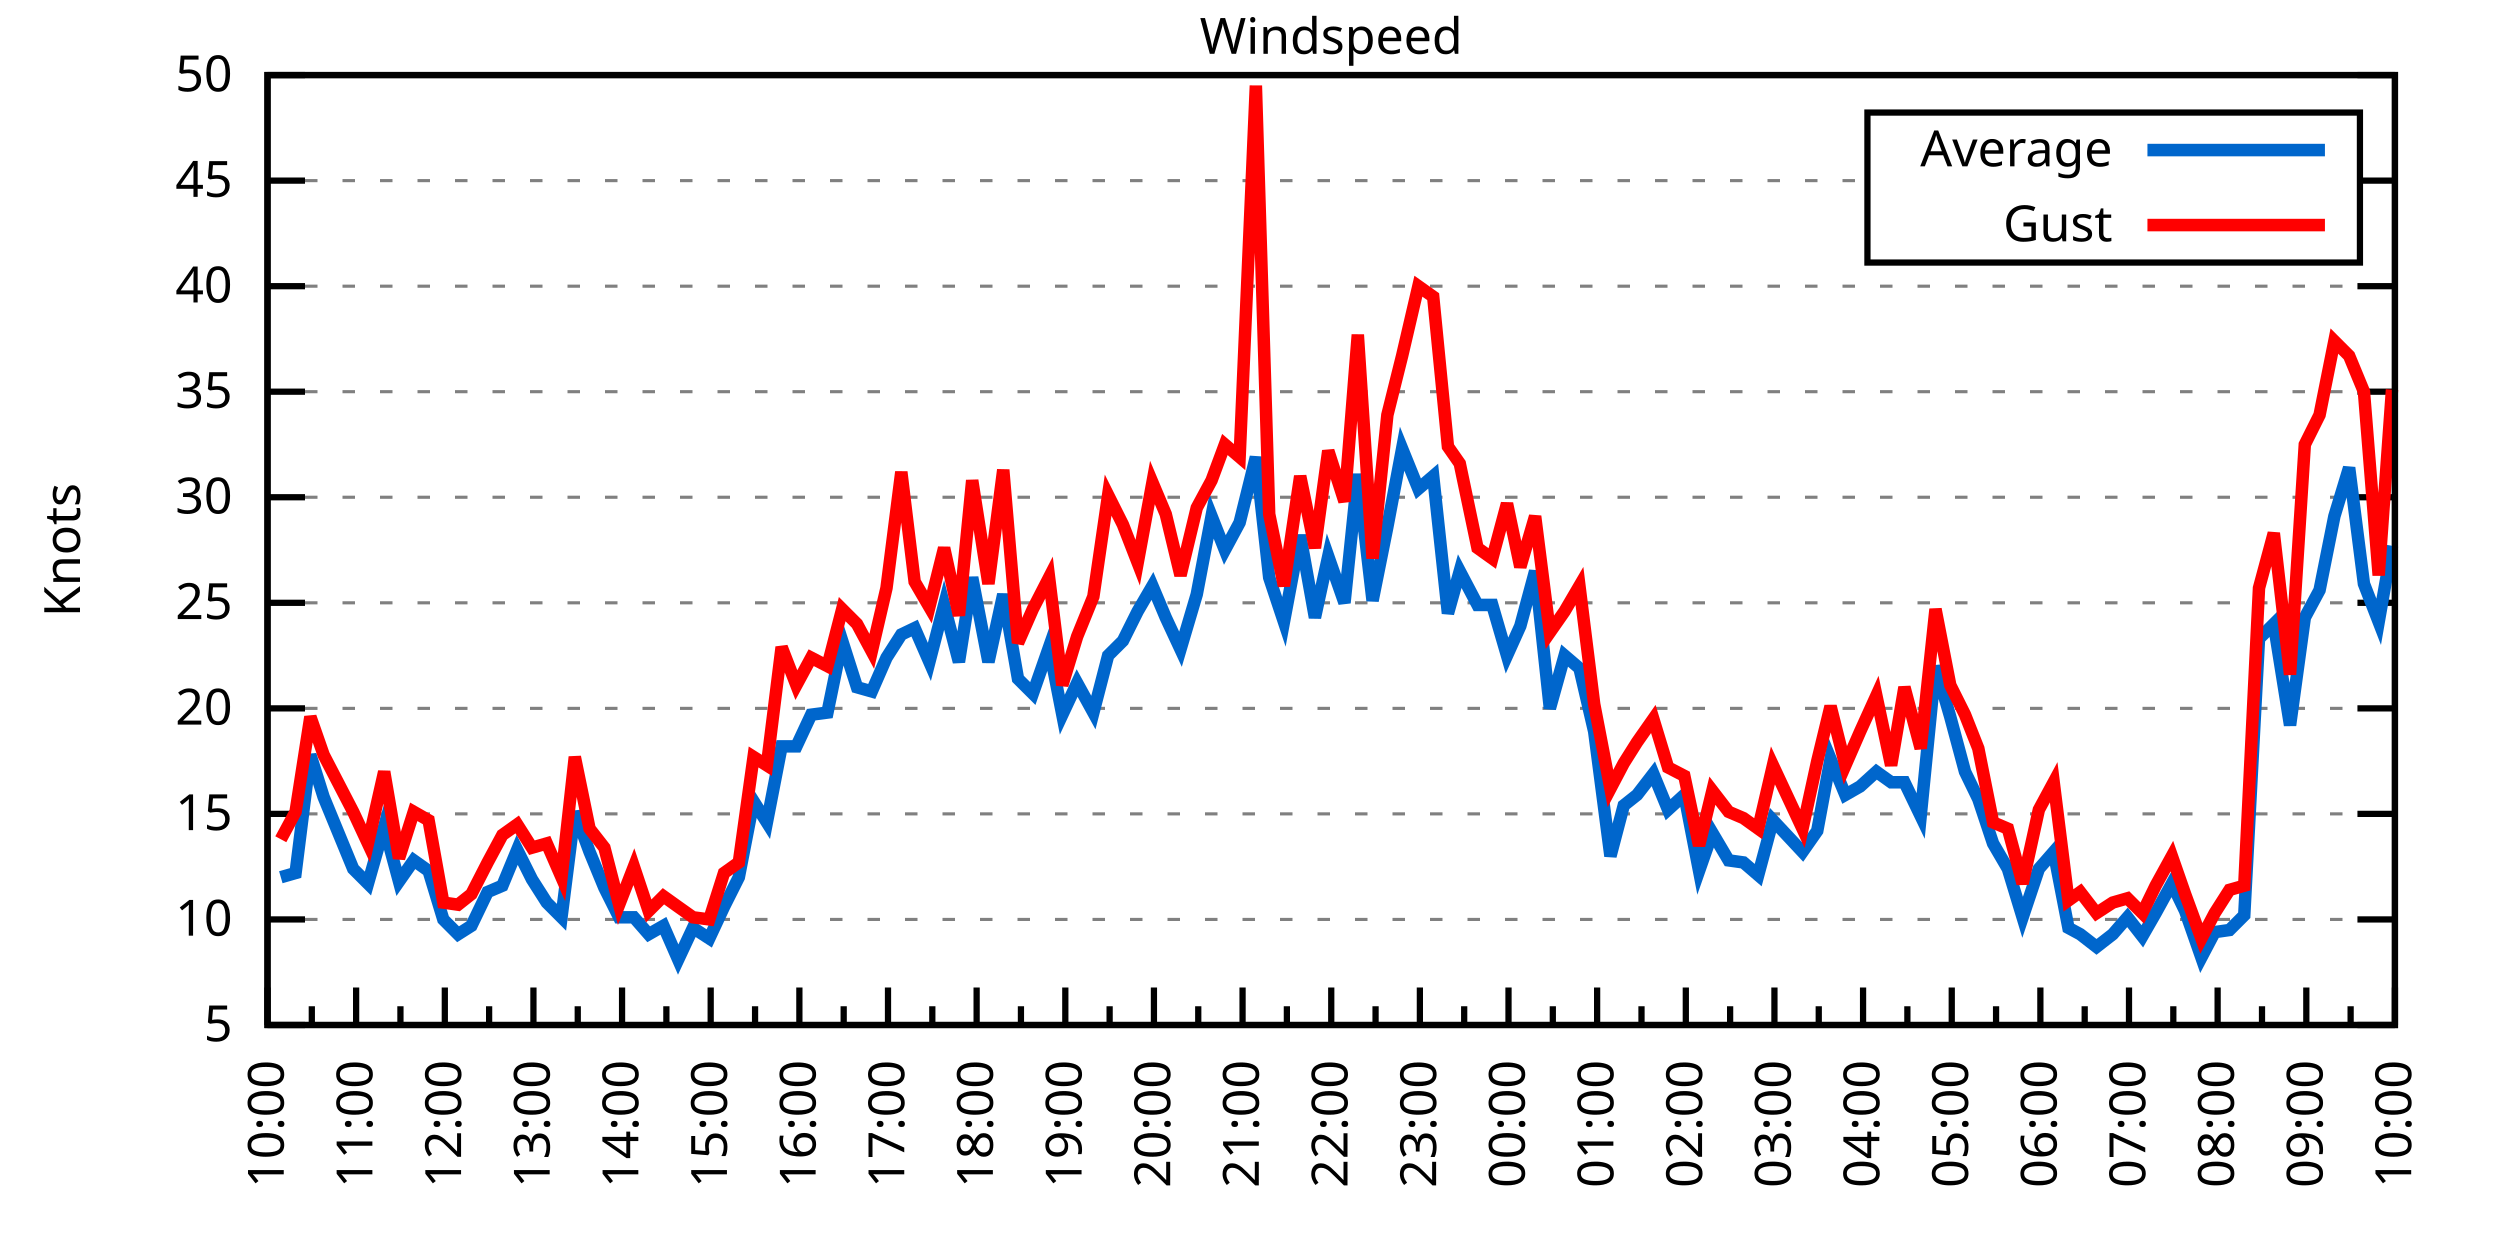
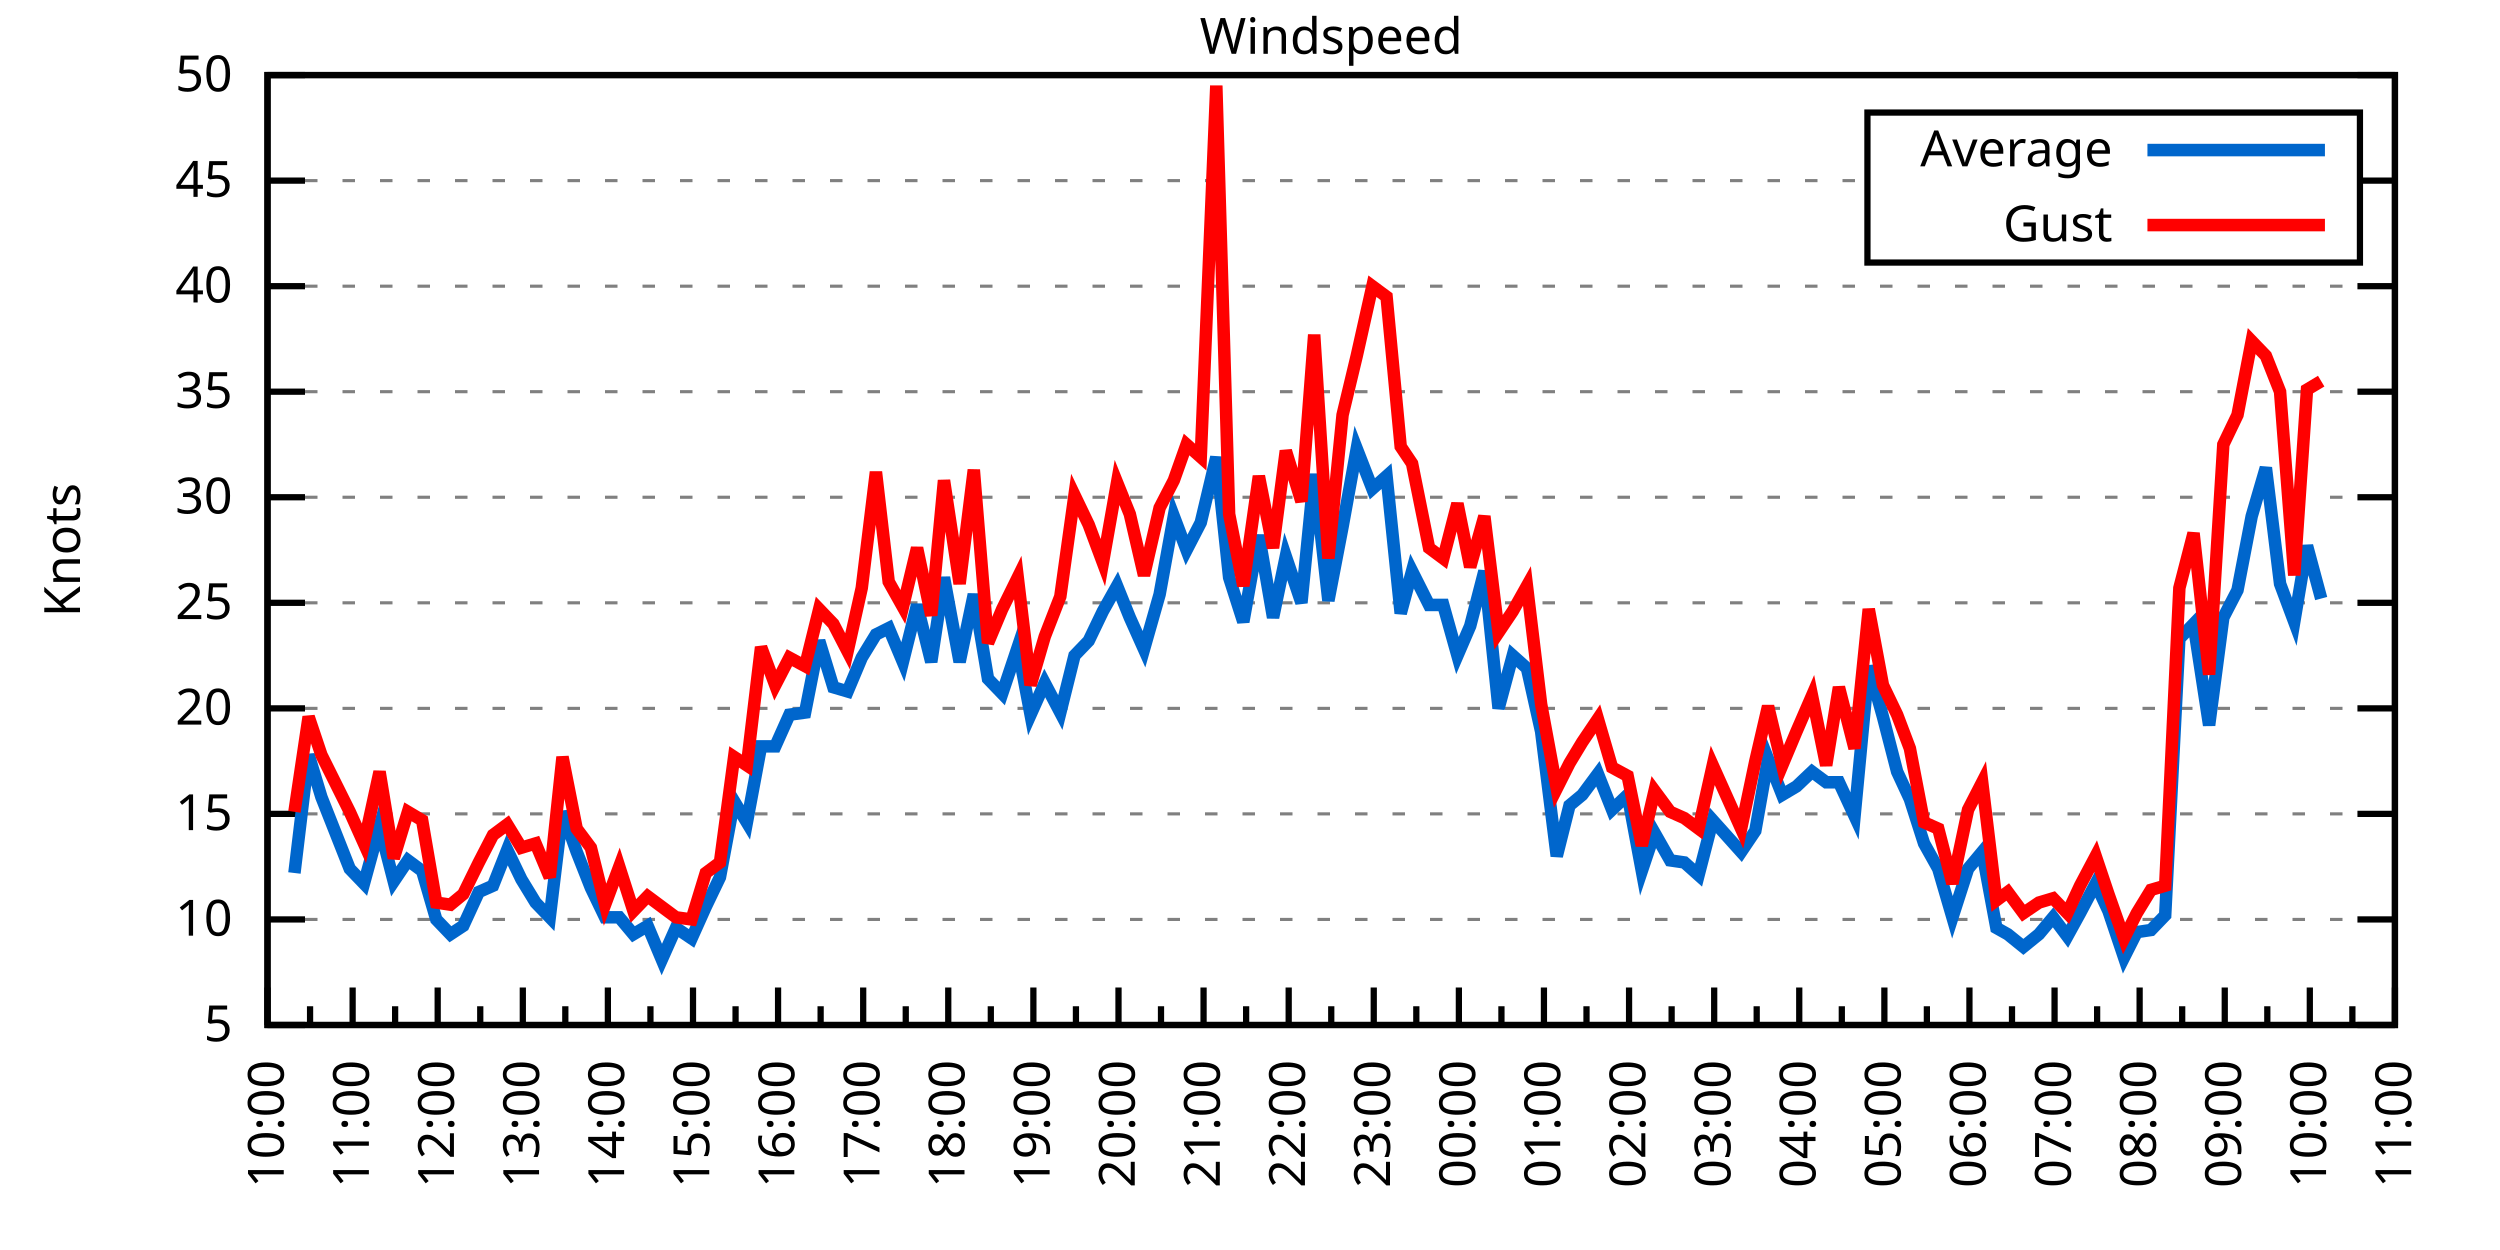
<svg xmlns="http://www.w3.org/2000/svg" xmlns:xlink="http://www.w3.org/1999/xlink" width="400" height="200" viewBox="0 0 400 200">
  <g id="gnuplot_canvas">
    <rect x="0" y="0" width="400" height="200" fill="none" />
    <defs>
      <circle id="gpDot" r="0.5" stroke-width="0.5" stroke="currentColor" />
      <path id="gpPt0" stroke-width="0.333" stroke="currentColor" d="M-1,0 h2 M0,-1 v2" />
      <path id="gpPt1" stroke-width="0.333" stroke="currentColor" d="M-1,-1 L1,1 M1,-1 L-1,1" />
      <path id="gpPt2" stroke-width="0.333" stroke="currentColor" d="M-1,0 L1,0 M0,-1 L0,1 M-1,-1 L1,1 M-1,1 L1,-1" />
      <rect id="gpPt3" stroke-width="0.333" stroke="currentColor" x="-1" y="-1" width="2" height="2" />
      <rect id="gpPt4" stroke-width="0.333" stroke="currentColor" fill="currentColor" x="-1" y="-1" width="2" height="2" />
      <circle id="gpPt5" stroke-width="0.333" stroke="currentColor" cx="0" cy="0" r="1" />
      <use xlink:href="#gpPt5" id="gpPt6" fill="currentColor" stroke="none" />
      <path id="gpPt7" stroke-width="0.333" stroke="currentColor" d="M0,-1.33 L-1.33,0.67 L1.33,0.67 z" />
      <use xlink:href="#gpPt7" id="gpPt8" fill="currentColor" stroke="none" />
      <use xlink:href="#gpPt7" id="gpPt9" stroke="currentColor" transform="rotate(180)" />
      <use xlink:href="#gpPt9" id="gpPt10" fill="currentColor" stroke="none" />
      <use xlink:href="#gpPt3" id="gpPt11" stroke="currentColor" transform="rotate(45)" />
      <use xlink:href="#gpPt11" id="gpPt12" fill="currentColor" stroke="none" />
      <path id="gpPt13" stroke-width="0.333" stroke="currentColor" d="M0,1.330 L1.265,0.411 L0.782,-1.067 L-0.782,-1.076 L-1.265,0.411 z" />
      <use xlink:href="#gpPt13" id="gpPt14" fill="currentColor" stroke="none" />
      <filter id="textbox" filterUnits="objectBoundingBox" x="0" y="0" height="1" width="1">
        <feFlood flood-color="white" flood-opacity="1" result="bgnd" />
        <feComposite in="SourceGraphic" in2="bgnd" operator="atop" />
      </filter>
      <filter id="greybox" filterUnits="objectBoundingBox" x="0" y="0" height="1" width="1">
        <feFlood flood-color="lightgrey" flood-opacity="1" result="grey" />
        <feComposite in="SourceGraphic" in2="grey" operator="atop" />
      </filter>
    </defs>
    <g fill="none" color="white" stroke="currentColor" stroke-width="1.00" stroke-linecap="butt" stroke-linejoin="miter">
</g>
    <g fill="none" color="black" stroke="currentColor" stroke-width="1.00" stroke-linecap="butt" stroke-linejoin="miter">
      <g stroke="none" shape-rendering="crispEdges">
        <polygon fill="rgb(255, 255, 255)" points="42.80,164.00 383.18,164.00 383.18,12.02 42.80,12.02 " />
      </g>
    </g>
    <g fill="none" color="black" stroke="currentColor" stroke-width="1.00" stroke-linecap="butt" stroke-linejoin="miter">
</g>
    <g fill="none" color="black" stroke="black" stroke-width="0.50" stroke-linecap="butt" stroke-linejoin="miter">
</g>
    <g fill="none" color="gray" stroke="currentColor" stroke-width="0.50" stroke-linecap="butt" stroke-linejoin="miter">
      <path stroke="gray" stroke-dasharray="2,4" class="gridline" d="M42.80,164.00 L383.19,164.00  " />
    </g>
    <g fill="none" color="gray" stroke="gray" stroke-width="1.00" stroke-linecap="butt" stroke-linejoin="miter">
</g>
    <g fill="none" color="black" stroke="currentColor" stroke-width="1.00" stroke-linecap="butt" stroke-linejoin="miter">
      <path stroke="black" d="M42.80,164.00 L48.80,164.00 M383.19,164.00 L377.19,164.00  " />
      <g transform="translate(37.20,166.60)" stroke="none" fill="black" font-family="Sans" font-size="8.00" text-anchor="end">
        <text>
          <tspan font-family="Sans"> 5</tspan>
        </text>
      </g>
    </g>
    <g fill="none" color="black" stroke="currentColor" stroke-width="1.00" stroke-linecap="butt" stroke-linejoin="miter">
</g>
    <g fill="none" color="black" stroke="black" stroke-width="0.50" stroke-linecap="butt" stroke-linejoin="miter">
</g>
    <g fill="none" color="gray" stroke="currentColor" stroke-width="0.50" stroke-linecap="butt" stroke-linejoin="miter">
      <path stroke="gray" stroke-dasharray="2,4" class="gridline" d="M42.80,147.11 L383.19,147.11  " />
    </g>
    <g fill="none" color="gray" stroke="gray" stroke-width="1.00" stroke-linecap="butt" stroke-linejoin="miter">
</g>
    <g fill="none" color="black" stroke="currentColor" stroke-width="1.00" stroke-linecap="butt" stroke-linejoin="miter">
      <path stroke="black" d="M42.80,147.11 L48.80,147.11 M383.19,147.11 L377.19,147.11  " />
      <g transform="translate(37.20,149.71)" stroke="none" fill="black" font-family="Sans" font-size="8.00" text-anchor="end">
        <text>
          <tspan font-family="Sans"> 10</tspan>
        </text>
      </g>
    </g>
    <g fill="none" color="black" stroke="currentColor" stroke-width="1.00" stroke-linecap="butt" stroke-linejoin="miter">
</g>
    <g fill="none" color="black" stroke="black" stroke-width="0.50" stroke-linecap="butt" stroke-linejoin="miter">
</g>
    <g fill="none" color="gray" stroke="currentColor" stroke-width="0.50" stroke-linecap="butt" stroke-linejoin="miter">
      <path stroke="gray" stroke-dasharray="2,4" class="gridline" d="M42.80,130.22 L383.19,130.22  " />
    </g>
    <g fill="none" color="gray" stroke="gray" stroke-width="1.00" stroke-linecap="butt" stroke-linejoin="miter">
</g>
    <g fill="none" color="black" stroke="currentColor" stroke-width="1.00" stroke-linecap="butt" stroke-linejoin="miter">
      <path stroke="black" d="M42.80,130.22 L48.80,130.22 M383.19,130.22 L377.19,130.22  " />
      <g transform="translate(37.20,132.82)" stroke="none" fill="black" font-family="Sans" font-size="8.00" text-anchor="end">
        <text>
          <tspan font-family="Sans"> 15</tspan>
        </text>
      </g>
    </g>
    <g fill="none" color="black" stroke="currentColor" stroke-width="1.00" stroke-linecap="butt" stroke-linejoin="miter">
</g>
    <g fill="none" color="black" stroke="black" stroke-width="0.50" stroke-linecap="butt" stroke-linejoin="miter">
</g>
    <g fill="none" color="gray" stroke="currentColor" stroke-width="0.50" stroke-linecap="butt" stroke-linejoin="miter">
      <path stroke="gray" stroke-dasharray="2,4" class="gridline" d="M42.80,113.34 L383.19,113.34  " />
    </g>
    <g fill="none" color="gray" stroke="gray" stroke-width="1.00" stroke-linecap="butt" stroke-linejoin="miter">
</g>
    <g fill="none" color="black" stroke="currentColor" stroke-width="1.00" stroke-linecap="butt" stroke-linejoin="miter">
      <path stroke="black" d="M42.80,113.34 L48.80,113.34 M383.19,113.34 L377.19,113.34  " />
      <g transform="translate(37.20,115.94)" stroke="none" fill="black" font-family="Sans" font-size="8.00" text-anchor="end">
        <text>
          <tspan font-family="Sans"> 20</tspan>
        </text>
      </g>
    </g>
    <g fill="none" color="black" stroke="currentColor" stroke-width="1.00" stroke-linecap="butt" stroke-linejoin="miter">
</g>
    <g fill="none" color="black" stroke="black" stroke-width="0.50" stroke-linecap="butt" stroke-linejoin="miter">
</g>
    <g fill="none" color="gray" stroke="currentColor" stroke-width="0.50" stroke-linecap="butt" stroke-linejoin="miter">
      <path stroke="gray" stroke-dasharray="2,4" class="gridline" d="M42.80,96.45 L383.19,96.45  " />
    </g>
    <g fill="none" color="gray" stroke="gray" stroke-width="1.00" stroke-linecap="butt" stroke-linejoin="miter">
</g>
    <g fill="none" color="black" stroke="currentColor" stroke-width="1.00" stroke-linecap="butt" stroke-linejoin="miter">
      <path stroke="black" d="M42.80,96.45 L48.80,96.45 M383.19,96.45 L377.19,96.45  " />
      <g transform="translate(37.20,99.05)" stroke="none" fill="black" font-family="Sans" font-size="8.00" text-anchor="end">
        <text>
          <tspan font-family="Sans"> 25</tspan>
        </text>
      </g>
    </g>
    <g fill="none" color="black" stroke="currentColor" stroke-width="1.00" stroke-linecap="butt" stroke-linejoin="miter">
</g>
    <g fill="none" color="black" stroke="black" stroke-width="0.50" stroke-linecap="butt" stroke-linejoin="miter">
</g>
    <g fill="none" color="gray" stroke="currentColor" stroke-width="0.50" stroke-linecap="butt" stroke-linejoin="miter">
      <path stroke="gray" stroke-dasharray="2,4" class="gridline" d="M42.80,79.56 L383.19,79.56  " />
    </g>
    <g fill="none" color="gray" stroke="gray" stroke-width="1.00" stroke-linecap="butt" stroke-linejoin="miter">
</g>
    <g fill="none" color="black" stroke="currentColor" stroke-width="1.00" stroke-linecap="butt" stroke-linejoin="miter">
      <path stroke="black" d="M42.80,79.56 L48.80,79.56 M383.19,79.56 L377.19,79.56  " />
      <g transform="translate(37.20,82.16)" stroke="none" fill="black" font-family="Sans" font-size="8.00" text-anchor="end">
        <text>
          <tspan font-family="Sans"> 30</tspan>
        </text>
      </g>
    </g>
    <g fill="none" color="black" stroke="currentColor" stroke-width="1.00" stroke-linecap="butt" stroke-linejoin="miter">
</g>
    <g fill="none" color="black" stroke="black" stroke-width="0.50" stroke-linecap="butt" stroke-linejoin="miter">
</g>
    <g fill="none" color="gray" stroke="currentColor" stroke-width="0.50" stroke-linecap="butt" stroke-linejoin="miter">
      <path stroke="gray" stroke-dasharray="2,4" class="gridline" d="M42.80,62.67 L383.19,62.67  " />
    </g>
    <g fill="none" color="gray" stroke="gray" stroke-width="1.00" stroke-linecap="butt" stroke-linejoin="miter">
</g>
    <g fill="none" color="black" stroke="currentColor" stroke-width="1.00" stroke-linecap="butt" stroke-linejoin="miter">
      <path stroke="black" d="M42.80,62.67 L48.80,62.67 M383.19,62.67 L377.19,62.67  " />
      <g transform="translate(37.20,65.27)" stroke="none" fill="black" font-family="Sans" font-size="8.00" text-anchor="end">
        <text>
          <tspan font-family="Sans"> 35</tspan>
        </text>
      </g>
    </g>
    <g fill="none" color="black" stroke="currentColor" stroke-width="1.00" stroke-linecap="butt" stroke-linejoin="miter">
</g>
    <g fill="none" color="black" stroke="black" stroke-width="0.50" stroke-linecap="butt" stroke-linejoin="miter">
</g>
    <g fill="none" color="gray" stroke="currentColor" stroke-width="0.50" stroke-linecap="butt" stroke-linejoin="miter">
      <path stroke="gray" stroke-dasharray="2,4" class="gridline" d="M42.80,45.79 L383.19,45.79  " />
    </g>
    <g fill="none" color="gray" stroke="gray" stroke-width="1.00" stroke-linecap="butt" stroke-linejoin="miter">
</g>
    <g fill="none" color="black" stroke="currentColor" stroke-width="1.00" stroke-linecap="butt" stroke-linejoin="miter">
      <path stroke="black" d="M42.80,45.79 L48.80,45.79 M383.19,45.79 L377.19,45.79  " />
      <g transform="translate(37.20,48.39)" stroke="none" fill="black" font-family="Sans" font-size="8.00" text-anchor="end">
        <text>
          <tspan font-family="Sans"> 40</tspan>
        </text>
      </g>
    </g>
    <g fill="none" color="black" stroke="currentColor" stroke-width="1.00" stroke-linecap="butt" stroke-linejoin="miter">
</g>
    <g fill="none" color="black" stroke="black" stroke-width="0.50" stroke-linecap="butt" stroke-linejoin="miter">
</g>
    <g fill="none" color="gray" stroke="currentColor" stroke-width="0.50" stroke-linecap="butt" stroke-linejoin="miter">
      <path stroke="gray" stroke-dasharray="2,4" class="gridline" d="M42.80,28.90 L298.79,28.90 M377.59,28.90 L383.19,28.90  " />
    </g>
    <g fill="none" color="gray" stroke="gray" stroke-width="1.00" stroke-linecap="butt" stroke-linejoin="miter">
</g>
    <g fill="none" color="black" stroke="currentColor" stroke-width="1.00" stroke-linecap="butt" stroke-linejoin="miter">
      <path stroke="black" d="M42.80,28.90 L48.80,28.90 M383.19,28.90 L377.19,28.90  " />
      <g transform="translate(37.20,31.50)" stroke="none" fill="black" font-family="Sans" font-size="8.00" text-anchor="end">
        <text>
          <tspan font-family="Sans"> 45</tspan>
        </text>
      </g>
    </g>
    <g fill="none" color="black" stroke="currentColor" stroke-width="1.00" stroke-linecap="butt" stroke-linejoin="miter">
</g>
    <g fill="none" color="black" stroke="black" stroke-width="0.50" stroke-linecap="butt" stroke-linejoin="miter">
</g>
    <g fill="none" color="gray" stroke="currentColor" stroke-width="0.50" stroke-linecap="butt" stroke-linejoin="miter">
      <path stroke="gray" stroke-dasharray="2,4" class="gridline" d="M42.80,12.01 L383.19,12.01  " />
    </g>
    <g fill="none" color="gray" stroke="gray" stroke-width="1.00" stroke-linecap="butt" stroke-linejoin="miter">
</g>
    <g fill="none" color="black" stroke="currentColor" stroke-width="1.00" stroke-linecap="butt" stroke-linejoin="miter">
      <path stroke="black" d="M42.80,12.01 L48.80,12.01 M383.19,12.01 L377.19,12.01  " />
      <g transform="translate(37.20,14.61)" stroke="none" fill="black" font-family="Sans" font-size="8.00" text-anchor="end">
        <text>
          <tspan font-family="Sans"> 50</tspan>
        </text>
      </g>
    </g>
    <g fill="none" color="black" stroke="currentColor" stroke-width="1.00" stroke-linecap="butt" stroke-linejoin="miter">
      <path stroke="black" d="M42.80,164.00 L42.80,158.00  " />
      <g transform="translate(45.40,169.60) rotate(270)" stroke="none" fill="black" font-family="Sans" font-size="8.00" text-anchor="end">
        <text>
          <tspan font-family="Sans">10:00</tspan>
        </text>
      </g>
    </g>
    <g fill="none" color="black" stroke="currentColor" stroke-width="1.00" stroke-linecap="butt" stroke-linejoin="miter">
-       <path stroke="black" d="M49.89,164.00 L49.89,161.00 M56.98,164.00 L56.98,158.00  " />
-       <g transform="translate(59.58,169.60) rotate(270)" stroke="none" fill="black" font-family="Sans" font-size="8.00" text-anchor="end">
+       <path stroke="black" d="M49.61,164.00 L49.61,161.00 M56.42,164.00 L56.42,158.00  " />
+       <g transform="translate(59.02,169.60) rotate(270)" stroke="none" fill="black" font-family="Sans" font-size="8.00" text-anchor="end">
        <text>
          <tspan font-family="Sans">11:00</tspan>
        </text>
      </g>
    </g>
    <g fill="none" color="black" stroke="currentColor" stroke-width="1.00" stroke-linecap="butt" stroke-linejoin="miter">
-       <path stroke="black" d="M64.07,164.00 L64.07,161.00 M71.17,164.00 L71.17,158.00  " />
-       <g transform="translate(73.77,169.60) rotate(270)" stroke="none" fill="black" font-family="Sans" font-size="8.00" text-anchor="end">
+       <path stroke="black" d="M63.22,164.00 L63.22,161.00 M70.03,164.00 L70.03,158.00  " />
+       <g transform="translate(72.63,169.60) rotate(270)" stroke="none" fill="black" font-family="Sans" font-size="8.00" text-anchor="end">
        <text>
          <tspan font-family="Sans">12:00</tspan>
        </text>
      </g>
    </g>
    <g fill="none" color="black" stroke="currentColor" stroke-width="1.00" stroke-linecap="butt" stroke-linejoin="miter">
-       <path stroke="black" d="M78.26,164.00 L78.26,161.00 M85.35,164.00 L85.35,158.00  " />
-       <g transform="translate(87.95,169.60) rotate(270)" stroke="none" fill="black" font-family="Sans" font-size="8.00" text-anchor="end">
+       <path stroke="black" d="M76.84,164.00 L76.84,161.00 M83.65,164.00 L83.65,158.00  " />
+       <g transform="translate(86.25,169.60) rotate(270)" stroke="none" fill="black" font-family="Sans" font-size="8.00" text-anchor="end">
        <text>
          <tspan font-family="Sans">13:00</tspan>
        </text>
      </g>
    </g>
    <g fill="none" color="black" stroke="currentColor" stroke-width="1.00" stroke-linecap="butt" stroke-linejoin="miter">
-       <path stroke="black" d="M92.44,164.00 L92.44,161.00 M99.53,164.00 L99.53,158.00  " />
-       <g transform="translate(102.13,169.60) rotate(270)" stroke="none" fill="black" font-family="Sans" font-size="8.00" text-anchor="end">
+       <path stroke="black" d="M90.45,164.00 L90.45,161.00 M97.26,164.00 L97.26,158.00  " />
+       <g transform="translate(99.86,169.60) rotate(270)" stroke="none" fill="black" font-family="Sans" font-size="8.00" text-anchor="end">
        <text>
          <tspan font-family="Sans">14:00</tspan>
        </text>
      </g>
    </g>
    <g fill="none" color="black" stroke="currentColor" stroke-width="1.00" stroke-linecap="butt" stroke-linejoin="miter">
-       <path stroke="black" d="M106.62,164.00 L106.62,161.00 M113.71,164.00 L113.71,158.00  " />
-       <g transform="translate(116.31,169.60) rotate(270)" stroke="none" fill="black" font-family="Sans" font-size="8.00" text-anchor="end">
+       <path stroke="black" d="M104.07,164.00 L104.07,161.00 M110.88,164.00 L110.88,158.00  " />
+       <g transform="translate(113.48,169.60) rotate(270)" stroke="none" fill="black" font-family="Sans" font-size="8.00" text-anchor="end">
        <text>
          <tspan font-family="Sans">15:00</tspan>
        </text>
      </g>
    </g>
    <g fill="none" color="black" stroke="currentColor" stroke-width="1.00" stroke-linecap="butt" stroke-linejoin="miter">
-       <path stroke="black" d="M120.81,164.00 L120.81,161.00 M127.90,164.00 L127.90,158.00  " />
-       <g transform="translate(130.50,169.60) rotate(270)" stroke="none" fill="black" font-family="Sans" font-size="8.00" text-anchor="end">
+       <path stroke="black" d="M117.69,164.00 L117.69,161.00 M124.49,164.00 L124.49,158.00  " />
+       <g transform="translate(127.09,169.60) rotate(270)" stroke="none" fill="black" font-family="Sans" font-size="8.00" text-anchor="end">
        <text>
          <tspan font-family="Sans">16:00</tspan>
        </text>
      </g>
    </g>
    <g fill="none" color="black" stroke="currentColor" stroke-width="1.00" stroke-linecap="butt" stroke-linejoin="miter">
-       <path stroke="black" d="M134.99,164.00 L134.99,161.00 M142.08,164.00 L142.08,158.00  " />
-       <g transform="translate(144.68,169.60) rotate(270)" stroke="none" fill="black" font-family="Sans" font-size="8.00" text-anchor="end">
+       <path stroke="black" d="M131.30,164.00 L131.30,161.00 M138.11,164.00 L138.11,158.00  " />
+       <g transform="translate(140.71,169.60) rotate(270)" stroke="none" fill="black" font-family="Sans" font-size="8.00" text-anchor="end">
        <text>
          <tspan font-family="Sans">17:00</tspan>
        </text>
      </g>
    </g>
    <g fill="none" color="black" stroke="currentColor" stroke-width="1.00" stroke-linecap="butt" stroke-linejoin="miter">
-       <path stroke="black" d="M149.17,164.00 L149.17,161.00 M156.26,164.00 L156.26,158.00  " />
-       <g transform="translate(158.86,169.60) rotate(270)" stroke="none" fill="black" font-family="Sans" font-size="8.00" text-anchor="end">
+       <path stroke="black" d="M144.92,164.00 L144.92,161.00 M151.72,164.00 L151.72,158.00  " />
+       <g transform="translate(154.32,169.60) rotate(270)" stroke="none" fill="black" font-family="Sans" font-size="8.00" text-anchor="end">
        <text>
          <tspan font-family="Sans">18:00</tspan>
        </text>
      </g>
    </g>
    <g fill="none" color="black" stroke="currentColor" stroke-width="1.00" stroke-linecap="butt" stroke-linejoin="miter">
-       <path stroke="black" d="M163.35,164.00 L163.35,161.00 M170.45,164.00 L170.45,158.00  " />
-       <g transform="translate(173.05,169.60) rotate(270)" stroke="none" fill="black" font-family="Sans" font-size="8.00" text-anchor="end">
+       <path stroke="black" d="M158.53,164.00 L158.53,161.00 M165.34,164.00 L165.34,158.00  " />
+       <g transform="translate(167.94,169.60) rotate(270)" stroke="none" fill="black" font-family="Sans" font-size="8.00" text-anchor="end">
        <text>
          <tspan font-family="Sans">19:00</tspan>
        </text>
      </g>
    </g>
    <g fill="none" color="black" stroke="currentColor" stroke-width="1.00" stroke-linecap="butt" stroke-linejoin="miter">
-       <path stroke="black" d="M177.54,164.00 L177.54,161.00 M184.63,164.00 L184.63,158.00  " />
-       <g transform="translate(187.23,169.60) rotate(270)" stroke="none" fill="black" font-family="Sans" font-size="8.00" text-anchor="end">
+       <path stroke="black" d="M172.15,164.00 L172.15,161.00 M178.96,164.00 L178.96,158.00  " />
+       <g transform="translate(181.56,169.60) rotate(270)" stroke="none" fill="black" font-family="Sans" font-size="8.00" text-anchor="end">
        <text>
          <tspan font-family="Sans">20:00</tspan>
        </text>
      </g>
    </g>
    <g fill="none" color="black" stroke="currentColor" stroke-width="1.00" stroke-linecap="butt" stroke-linejoin="miter">
-       <path stroke="black" d="M191.72,164.00 L191.72,161.00 M198.81,164.00 L198.81,158.00  " />
-       <g transform="translate(201.41,169.60) rotate(270)" stroke="none" fill="black" font-family="Sans" font-size="8.00" text-anchor="end">
+       <path stroke="black" d="M185.76,164.00 L185.76,161.00 M192.57,164.00 L192.57,158.00  " />
+       <g transform="translate(195.17,169.60) rotate(270)" stroke="none" fill="black" font-family="Sans" font-size="8.00" text-anchor="end">
        <text>
          <tspan font-family="Sans">21:00</tspan>
        </text>
      </g>
    </g>
    <g fill="none" color="black" stroke="currentColor" stroke-width="1.00" stroke-linecap="butt" stroke-linejoin="miter">
-       <path stroke="black" d="M205.90,164.00 L205.90,161.00 M213.00,164.00 L213.00,158.00  " />
-       <g transform="translate(215.60,169.60) rotate(270)" stroke="none" fill="black" font-family="Sans" font-size="8.00" text-anchor="end">
+       <path stroke="black" d="M199.38,164.00 L199.38,161.00 M206.19,164.00 L206.19,158.00  " />
+       <g transform="translate(208.79,169.60) rotate(270)" stroke="none" fill="black" font-family="Sans" font-size="8.00" text-anchor="end">
        <text>
          <tspan font-family="Sans">22:00</tspan>
        </text>
      </g>
    </g>
    <g fill="none" color="black" stroke="currentColor" stroke-width="1.00" stroke-linecap="butt" stroke-linejoin="miter">
-       <path stroke="black" d="M220.09,164.00 L220.09,161.00 M227.18,164.00 L227.18,158.00  " />
-       <g transform="translate(229.78,169.60) rotate(270)" stroke="none" fill="black" font-family="Sans" font-size="8.00" text-anchor="end">
+       <path stroke="black" d="M213.00,164.00 L213.00,161.00 M219.80,164.00 L219.80,158.00  " />
+       <g transform="translate(222.40,169.60) rotate(270)" stroke="none" fill="black" font-family="Sans" font-size="8.00" text-anchor="end">
        <text>
          <tspan font-family="Sans">23:00</tspan>
        </text>
      </g>
    </g>
    <g fill="none" color="black" stroke="currentColor" stroke-width="1.00" stroke-linecap="butt" stroke-linejoin="miter">
-       <path stroke="black" d="M234.27,164.00 L234.27,161.00 M241.36,164.00 L241.36,158.00  " />
-       <g transform="translate(243.96,169.60) rotate(270)" stroke="none" fill="black" font-family="Sans" font-size="8.00" text-anchor="end">
+       <path stroke="black" d="M226.61,164.00 L226.61,161.00 M233.42,164.00 L233.42,158.00  " />
+       <g transform="translate(236.02,169.60) rotate(270)" stroke="none" fill="black" font-family="Sans" font-size="8.00" text-anchor="end">
        <text>
          <tspan font-family="Sans">00:00</tspan>
        </text>
      </g>
    </g>
    <g fill="none" color="black" stroke="currentColor" stroke-width="1.00" stroke-linecap="butt" stroke-linejoin="miter">
-       <path stroke="black" d="M248.45,164.00 L248.45,161.00 M255.54,164.00 L255.54,158.00  " />
-       <g transform="translate(258.14,169.60) rotate(270)" stroke="none" fill="black" font-family="Sans" font-size="8.00" text-anchor="end">
+       <path stroke="black" d="M240.23,164.00 L240.23,161.00 M247.03,164.00 L247.03,158.00  " />
+       <g transform="translate(249.63,169.60) rotate(270)" stroke="none" fill="black" font-family="Sans" font-size="8.00" text-anchor="end">
        <text>
          <tspan font-family="Sans">01:00</tspan>
        </text>
      </g>
    </g>
    <g fill="none" color="black" stroke="currentColor" stroke-width="1.00" stroke-linecap="butt" stroke-linejoin="miter">
-       <path stroke="black" d="M262.64,164.00 L262.64,161.00 M269.73,164.00 L269.73,158.00  " />
-       <g transform="translate(272.33,169.60) rotate(270)" stroke="none" fill="black" font-family="Sans" font-size="8.00" text-anchor="end">
+       <path stroke="black" d="M253.84,164.00 L253.84,161.00 M260.65,164.00 L260.65,158.00  " />
+       <g transform="translate(263.25,169.60) rotate(270)" stroke="none" fill="black" font-family="Sans" font-size="8.00" text-anchor="end">
        <text>
          <tspan font-family="Sans">02:00</tspan>
        </text>
      </g>
    </g>
    <g fill="none" color="black" stroke="currentColor" stroke-width="1.00" stroke-linecap="butt" stroke-linejoin="miter">
-       <path stroke="black" d="M276.82,164.00 L276.82,161.00 M283.91,164.00 L283.91,158.00  " />
-       <g transform="translate(286.51,169.60) rotate(270)" stroke="none" fill="black" font-family="Sans" font-size="8.00" text-anchor="end">
+       <path stroke="black" d="M267.46,164.00 L267.46,161.00 M274.27,164.00 L274.27,158.00  " />
+       <g transform="translate(276.87,169.60) rotate(270)" stroke="none" fill="black" font-family="Sans" font-size="8.00" text-anchor="end">
        <text>
          <tspan font-family="Sans">03:00</tspan>
        </text>
      </g>
    </g>
    <g fill="none" color="black" stroke="currentColor" stroke-width="1.00" stroke-linecap="butt" stroke-linejoin="miter">
-       <path stroke="black" d="M291.00,164.00 L291.00,161.00 M298.09,164.00 L298.09,158.00  " />
-       <g transform="translate(300.69,169.60) rotate(270)" stroke="none" fill="black" font-family="Sans" font-size="8.00" text-anchor="end">
+       <path stroke="black" d="M281.07,164.00 L281.07,161.00 M287.88,164.00 L287.88,158.00  " />
+       <g transform="translate(290.48,169.60) rotate(270)" stroke="none" fill="black" font-family="Sans" font-size="8.00" text-anchor="end">
        <text>
          <tspan font-family="Sans">04:00</tspan>
        </text>
      </g>
    </g>
    <g fill="none" color="black" stroke="currentColor" stroke-width="1.00" stroke-linecap="butt" stroke-linejoin="miter">
-       <path stroke="black" d="M305.18,164.00 L305.18,161.00 M312.28,164.00 L312.28,158.00  " />
-       <g transform="translate(314.88,169.60) rotate(270)" stroke="none" fill="black" font-family="Sans" font-size="8.00" text-anchor="end">
+       <path stroke="black" d="M294.69,164.00 L294.69,161.00 M301.50,164.00 L301.50,158.00  " />
+       <g transform="translate(304.10,169.60) rotate(270)" stroke="none" fill="black" font-family="Sans" font-size="8.00" text-anchor="end">
        <text>
          <tspan font-family="Sans">05:00</tspan>
        </text>
      </g>
    </g>
    <g fill="none" color="black" stroke="currentColor" stroke-width="1.00" stroke-linecap="butt" stroke-linejoin="miter">
-       <path stroke="black" d="M319.37,164.00 L319.37,161.00 M326.46,164.00 L326.46,158.00  " />
-       <g transform="translate(329.06,169.60) rotate(270)" stroke="none" fill="black" font-family="Sans" font-size="8.00" text-anchor="end">
+       <path stroke="black" d="M308.30,164.00 L308.30,161.00 M315.11,164.00 L315.11,158.00  " />
+       <g transform="translate(317.71,169.60) rotate(270)" stroke="none" fill="black" font-family="Sans" font-size="8.00" text-anchor="end">
        <text>
          <tspan font-family="Sans">06:00</tspan>
        </text>
      </g>
    </g>
    <g fill="none" color="black" stroke="currentColor" stroke-width="1.00" stroke-linecap="butt" stroke-linejoin="miter">
-       <path stroke="black" d="M333.55,164.00 L333.55,161.00 M340.64,164.00 L340.64,158.00  " />
-       <g transform="translate(343.24,169.60) rotate(270)" stroke="none" fill="black" font-family="Sans" font-size="8.00" text-anchor="end">
+       <path stroke="black" d="M321.92,164.00 L321.92,161.00 M328.73,164.00 L328.73,158.00  " />
+       <g transform="translate(331.33,169.60) rotate(270)" stroke="none" fill="black" font-family="Sans" font-size="8.00" text-anchor="end">
        <text>
          <tspan font-family="Sans">07:00</tspan>
        </text>
      </g>
    </g>
    <g fill="none" color="black" stroke="currentColor" stroke-width="1.00" stroke-linecap="butt" stroke-linejoin="miter">
-       <path stroke="black" d="M347.73,164.00 L347.73,161.00 M354.82,164.00 L354.82,158.00  " />
-       <g transform="translate(357.42,169.60) rotate(270)" stroke="none" fill="black" font-family="Sans" font-size="8.00" text-anchor="end">
+       <path stroke="black" d="M335.54,164.00 L335.54,161.00 M342.34,164.00 L342.34,158.00  " />
+       <g transform="translate(344.94,169.60) rotate(270)" stroke="none" fill="black" font-family="Sans" font-size="8.00" text-anchor="end">
        <text>
          <tspan font-family="Sans">08:00</tspan>
        </text>
      </g>
    </g>
    <g fill="none" color="black" stroke="currentColor" stroke-width="1.00" stroke-linecap="butt" stroke-linejoin="miter">
-       <path stroke="black" d="M361.92,164.00 L361.92,161.00 M369.01,164.00 L369.01,158.00  " />
-       <g transform="translate(371.61,169.60) rotate(270)" stroke="none" fill="black" font-family="Sans" font-size="8.00" text-anchor="end">
+       <path stroke="black" d="M349.15,164.00 L349.15,161.00 M355.96,164.00 L355.96,158.00  " />
+       <g transform="translate(358.56,169.60) rotate(270)" stroke="none" fill="black" font-family="Sans" font-size="8.00" text-anchor="end">
        <text>
          <tspan font-family="Sans">09:00</tspan>
        </text>
      </g>
    </g>
    <g fill="none" color="black" stroke="currentColor" stroke-width="1.00" stroke-linecap="butt" stroke-linejoin="miter">
-       <path stroke="black" d="M376.10,164.00 L376.10,161.00 M383.19,164.00 L383.19,158.00  " />
+       <path stroke="black" d="M362.77,164.00 L362.77,161.00 M369.57,164.00 L369.57,158.00  " />
+       <g transform="translate(372.17,169.60) rotate(270)" stroke="none" fill="black" font-family="Sans" font-size="8.00" text-anchor="end">
+         <text>
+           <tspan font-family="Sans">10:00</tspan>
+         </text>
+       </g>
+     </g>
+     <g fill="none" color="black" stroke="currentColor" stroke-width="1.00" stroke-linecap="butt" stroke-linejoin="miter">
+       <path stroke="black" d="M376.38,164.00 L376.38,161.00 M383.19,164.00 L383.19,158.00  " />
      <g transform="translate(385.79,169.60) rotate(270)" stroke="none" fill="black" font-family="Sans" font-size="8.00" text-anchor="end">
        <text>
-           <tspan font-family="Sans">10:00</tspan>
+           <tspan font-family="Sans">11:00</tspan>
        </text>
      </g>
    </g>
    <g fill="none" color="black" stroke="currentColor" stroke-width="1.00" stroke-linecap="butt" stroke-linejoin="miter">
</g>
    <g fill="none" color="black" stroke="currentColor" stroke-width="1.00" stroke-linecap="butt" stroke-linejoin="miter">
      <path stroke="black" d="M42.80,12.01 L42.80,164.00 L383.19,164.00 L383.19,12.01 L42.80,12.01 Z  " />
    </g>
    <g fill="none" color="black" stroke="currentColor" stroke-width="1.00" stroke-linecap="butt" stroke-linejoin="miter">
      <g transform="translate(12.80,88.01) rotate(270)" stroke="none" fill="black" font-family="Sans" font-size="8.00" text-anchor="middle">
        <text>
          <tspan font-family="Sans">Knots</tspan>
        </text>
      </g>
    </g>
    <g fill="none" color="black" stroke="currentColor" stroke-width="1.00" stroke-linecap="butt" stroke-linejoin="miter">
</g>
    <g fill="none" color="black" stroke="currentColor" stroke-width="1.00" stroke-linecap="butt" stroke-linejoin="miter">
      <path stroke="black" d="M298.79,42.01 L298.79,18.01 L377.59,18.01 L377.59,42.01 L298.79,42.01 Z  " />
    </g>
    <g id="Windspeed_plot_1">
      <g fill="none" color="white" stroke="black" stroke-width="2.00" stroke-linecap="butt" stroke-linejoin="miter">
</g>
      <g fill="none" color="black" stroke="currentColor" stroke-width="2.00" stroke-linecap="butt" stroke-linejoin="miter">
        <g transform="translate(337.99,26.61)" stroke="none" fill="black" font-family="Sans" font-size="8.00" text-anchor="end">
          <text>
            <tspan font-family="Sans">Average</tspan>
          </text>
        </g>
      </g>
      <g fill="none" color="black" stroke="currentColor" stroke-width="2.00" stroke-linecap="butt" stroke-linejoin="miter">
-         <path stroke="rgb(  0, 102, 204)" d="M343.59,24.01 L371.99,24.01 M44.93,140.36 L47.29,139.68 L49.66,120.77 L51.78,127.52 L56.51,139.01 L58.87,141.37   L61.47,132.25 L63.84,141.03 L66.20,137.66 L68.57,139.34 L70.93,147.11 L73.29,149.48 L75.42,148.13 L78.02,142.72   L80.38,141.71 L82.75,135.97 L85.11,140.69 L87.48,144.41 L89.84,146.77 L91.97,129.89 L94.33,136.30 L96.70,142.05   L99.06,146.77 L101.42,146.77 L103.79,149.48 L106.15,148.13 L108.51,153.53 L110.88,148.46 L113.48,150.15 L115.84,145.09   L118.21,140.36 L120.57,128.20 L122.70,131.58 L125.06,119.42 L127.42,119.42 L129.79,114.35 L132.39,114.01 L134.75,102.53   L137.12,109.96 L139.48,110.63 L141.84,105.23 L144.21,101.52 L146.34,100.50 L148.70,105.91 L151.06,96.79 L153.43,105.91   L155.55,92.40 L158.15,105.91 L160.52,95.10 L162.88,108.61 L165.25,110.97 L167.85,103.54 L169.97,114.35 L172.34,109.28   L174.94,114.01 L177.30,104.89 L179.67,102.53 L182.03,97.80 L184.39,93.75 L186.52,98.81 L188.88,103.88 L191.48,95.10   L193.85,82.60 L195.98,88.00 L198.34,83.61 L200.94,73.14 L203.07,92.40 L205.43,99.49 L208.03,85.64 L210.39,98.81   L212.52,89.02 L215.12,96.45 L217.25,75.85 L219.61,96.11 L221.98,84.29 L224.34,71.79 L226.94,78.21 L229.31,76.18   L231.67,98.14 L233.56,91.38 L236.40,96.79 L238.76,96.79 L241.12,104.89 L243.25,100.16 L245.62,91.38 L247.98,113.34   L250.34,104.89 L252.71,106.92 L255.07,117.05 L257.67,136.98 L259.80,128.87 L261.93,127.18 L264.53,123.81 L266.89,129.55   L269.49,127.18 L271.85,139.34 L273.98,133.26 L276.58,137.66 L278.95,137.99 L281.31,140.02 L283.67,131.24 L288.40,136.30   L290.76,132.93 L292.89,121.44 L295.26,127.18 L297.62,125.83 L300.22,123.47 L302.58,125.16 L304.71,125.16 L307.31,130.56   L309.68,106.58 L312.04,114.69 L314.40,123.47 L316.53,127.86 L318.89,134.95 L321.26,139.01 L323.62,146.77 L326.22,139.01   L328.59,136.30 L330.95,148.46 L332.84,149.48 L335.44,151.50 L338.04,149.48 L340.40,146.77 L342.77,149.81 L344.90,146.10   L347.50,141.37 L349.62,145.76 L352.22,153.19 L354.35,149.14 L356.72,148.80 L359.08,146.44 L361.44,102.19 L363.81,99.83   L366.41,116.04 L368.77,98.81 L371.13,94.42 L373.50,82.60 L375.86,74.83 L378.23,93.41 L380.59,99.49 L382.72,87.33    " />
+         <path stroke="rgb(  0, 102, 204)" d="M343.59,24.01 L371.99,24.01 M47.11,139.68 L49.38,120.77 L51.42,127.52 L55.96,139.01 L58.23,141.37 L60.73,132.25   L63.00,141.03 L65.27,137.66 L67.54,139.34 L69.80,147.11 L72.07,149.48 L74.12,148.13 L76.61,142.72 L78.88,141.71   L81.15,135.97 L83.42,140.69 L85.69,144.41 L87.96,146.77 L90.00,129.89 L92.27,136.30 L94.54,142.05 L96.81,146.77   L99.08,146.77 L101.35,149.48 L103.62,148.13 L105.89,153.53 L108.15,148.46 L110.65,150.15 L112.92,145.09 L115.19,140.36   L117.46,128.20 L119.50,131.58 L121.77,119.42 L124.04,119.42 L126.31,114.35 L128.81,114.01 L131.07,102.53 L133.34,109.96   L135.61,110.63 L137.88,105.23 L140.15,101.52 L142.19,100.50 L144.46,105.91 L146.73,96.79 L149.00,105.91 L151.04,92.40   L153.54,105.91 L155.81,95.10 L158.08,108.61 L160.35,110.97 L162.84,103.54 L164.89,114.35 L167.16,109.28 L169.65,114.01   L171.92,104.89 L174.19,102.53 L176.46,97.80 L178.73,93.75 L180.77,98.81 L183.04,103.88 L185.54,95.10 L187.81,82.60   L189.85,88.00 L192.12,83.61 L194.61,73.14 L196.66,92.40 L198.93,99.49 L201.42,85.64 L203.69,98.81 L205.73,89.02   L208.23,96.45 L210.27,75.85 L212.54,96.11 L214.81,84.29 L217.08,71.79 L219.58,78.21 L221.85,76.18 L224.11,98.14   L225.93,91.38 L228.65,96.79 L230.92,96.79 L233.19,104.89 L235.23,100.16 L237.50,91.38 L239.77,113.34 L242.04,104.89   L244.31,106.92 L246.58,117.05 L249.08,136.98 L251.12,128.87 L253.16,127.18 L255.66,123.81 L257.93,129.55 L260.42,127.18   L262.69,139.34 L264.73,133.26 L267.23,137.66 L269.50,137.99 L271.77,140.02 L274.04,131.24 L278.58,136.30 L280.85,132.93   L282.89,121.44 L285.16,127.18 L287.43,125.83 L289.92,123.47 L292.19,125.16 L294.23,125.16 L296.73,130.56 L299.00,106.58   L301.27,114.69 L303.54,123.47 L305.58,127.86 L307.85,134.95 L310.12,139.01 L312.39,146.77 L314.89,139.01 L317.15,136.30   L319.42,148.46 L321.24,149.48 L323.74,151.50 L326.23,149.48 L328.50,146.77 L330.77,149.81 L332.81,146.10 L335.31,141.37   L337.35,145.76 L339.85,153.19 L341.89,149.14 L344.16,148.80 L346.43,146.44 L348.70,102.19 L350.97,99.83 L353.46,116.04   L355.73,98.81 L358.00,94.42 L360.27,82.60 L362.54,74.83 L364.81,93.41 L367.08,99.49 L369.12,87.33 L371.39,95.77    " />
      </g>
    </g>
    <g id="Windspeed_plot_2">
      <g fill="none" color="black" stroke="currentColor" stroke-width="2.00" stroke-linecap="butt" stroke-linejoin="miter">
        <g transform="translate(337.99,38.61)" stroke="none" fill="black" font-family="Sans" font-size="8.00" text-anchor="end">
          <text>
            <tspan font-family="Sans">Gust</tspan>
          </text>
        </g>
      </g>
      <g fill="none" color="black" stroke="currentColor" stroke-width="2.00" stroke-linecap="butt" stroke-linejoin="miter">
-         <path stroke="rgb(255,   0,   0)" d="M343.59,36.01 L371.99,36.01 M44.93,134.28 L47.29,129.89 L49.66,114.69 L51.78,120.77 L56.51,129.89 L58.87,134.95   L61.47,123.47 L63.84,137.32 L66.20,129.89 L68.57,131.24 L70.93,144.41 L73.29,144.75 L75.42,143.06 L78.02,137.99   L80.38,133.60 L82.75,131.91 L85.11,135.63 L87.48,134.95 L89.84,140.36 L91.97,121.11 L94.33,132.59 L96.70,135.63   L99.06,144.75 L101.42,138.67 L103.79,145.76 L106.15,143.40 L108.51,145.09 L110.88,146.77 L113.48,147.11 L115.84,139.68   L118.21,137.99 L120.57,121.11 L122.70,122.46 L125.06,103.54 L127.42,109.62 L129.79,105.23 L132.39,106.58 L134.75,97.46   L137.12,99.83 L139.48,104.22 L141.84,94.08 L144.21,75.51 L146.34,93.07 L148.70,97.12 L151.06,87.67 L153.43,98.48   L155.55,76.86 L158.15,93.41 L160.52,75.17 L162.88,102.87 L165.25,97.46 L167.85,92.40 L169.97,109.62 L172.34,101.85   L174.94,95.44 L177.30,79.22 L179.67,83.95 L182.03,90.03 L184.39,77.20 L186.52,82.26 L188.88,92.06 L191.48,81.25   L193.85,76.86 L195.98,71.12 L198.34,73.14 L200.94,13.70 L203.07,82.26 L205.43,93.75 L208.03,76.18 L210.39,87.67   L212.52,72.13 L215.12,80.24 L217.25,53.55 L219.61,89.36 L221.98,66.39 L224.34,56.93 L226.94,45.79 L229.31,47.47   L231.67,71.45 L233.56,74.16 L236.40,87.67 L238.76,89.36 L241.12,80.57 L243.25,90.71 L245.62,82.60 L247.98,101.18   L250.34,97.80 L252.71,93.75 L255.07,112.66 L257.67,126.17 L259.80,122.12 L261.93,118.74 L264.53,115.03 L266.89,122.79   L269.49,124.14 L271.85,135.29 L273.98,126.51 L276.58,129.89 L278.95,130.90 L281.31,132.59 L283.67,122.46 L288.40,132.59   L290.76,121.78 L292.89,113.00 L295.26,122.46 L297.62,117.05 L300.22,111.31 L302.58,122.46 L304.71,109.96 L307.31,119.75   L309.68,97.46 L312.04,109.62 L314.40,114.35 L316.53,119.75 L318.89,131.58 L321.26,132.59 L323.62,141.37 L326.22,129.55   L328.59,125.16 L330.95,144.07 L332.84,142.72 L335.44,146.10 L338.04,144.41 L340.40,143.73 L342.77,146.10 L344.90,141.71   L347.50,136.98 L349.62,143.06 L352.22,150.15 L354.35,146.10 L356.72,142.38 L359.08,141.71 L361.44,94.08 L363.81,85.30   L366.41,107.93 L368.77,71.12 L371.13,66.39 L373.50,54.57 L375.86,56.93 L378.23,62.67 L380.59,92.06 L382.72,62.34    " />
+         <path stroke="rgb(255,   0,   0)" d="M343.59,36.01 L371.99,36.01 M47.11,129.89 L49.38,114.69 L51.42,120.77 L55.96,129.89 L58.23,134.95 L60.73,123.47   L63.00,137.32 L65.27,129.89 L67.54,131.24 L69.80,144.41 L72.07,144.75 L74.12,143.06 L76.61,137.99 L78.88,133.60   L81.15,131.91 L83.42,135.63 L85.69,134.95 L87.96,140.36 L90.00,121.11 L92.27,132.59 L94.54,135.63 L96.81,144.75   L99.08,138.67 L101.35,145.76 L103.62,143.40 L105.89,145.09 L108.15,146.77 L110.65,147.11 L112.92,139.68 L115.19,137.99   L117.46,121.11 L119.50,122.46 L121.77,103.54 L124.04,109.62 L126.31,105.23 L128.81,106.58 L131.07,97.46 L133.34,99.83   L135.61,104.22 L137.88,94.08 L140.15,75.51 L142.19,93.07 L144.46,97.12 L146.73,87.67 L149.00,98.48 L151.04,76.86   L153.54,93.41 L155.81,75.17 L158.08,102.87 L160.35,97.46 L162.84,92.40 L164.89,109.62 L167.16,101.85 L169.65,95.44   L171.92,79.22 L174.19,83.95 L176.46,90.03 L178.73,77.20 L180.77,82.26 L183.04,92.06 L185.54,81.25 L187.81,76.86   L189.85,71.12 L192.12,73.14 L194.61,13.70 L196.66,82.26 L198.93,93.75 L201.42,76.18 L203.69,87.67 L205.73,72.13   L208.23,80.24 L210.27,53.55 L212.54,89.36 L214.81,66.39 L217.08,56.93 L219.58,45.79 L221.85,47.47 L224.11,71.45   L225.93,74.16 L228.65,87.67 L230.92,89.36 L233.19,80.57 L235.23,90.71 L237.50,82.60 L239.77,101.18 L242.04,97.80   L244.31,93.75 L246.58,112.66 L249.08,126.17 L251.12,122.12 L253.16,118.74 L255.66,115.03 L257.93,122.79 L260.42,124.14   L262.69,135.29 L264.73,126.51 L267.23,129.89 L269.50,130.90 L271.77,132.59 L274.04,122.46 L278.58,132.59 L280.85,121.78   L282.89,113.00 L285.16,122.46 L287.43,117.05 L289.92,111.31 L292.19,122.46 L294.23,109.96 L296.73,119.75 L299.00,97.46   L301.27,109.62 L303.54,114.35 L305.58,119.75 L307.85,131.58 L310.12,132.59 L312.39,141.37 L314.89,129.55 L317.15,125.16   L319.42,144.07 L321.24,142.72 L323.74,146.10 L326.23,144.41 L328.50,143.73 L330.77,146.10 L332.81,141.71 L335.31,136.98   L337.35,143.06 L339.85,150.15 L341.89,146.10 L344.16,142.38 L346.43,141.71 L348.70,94.08 L350.97,85.30 L353.46,107.93   L355.73,71.12 L358.00,66.39 L360.27,54.57 L362.54,56.93 L364.81,62.67 L367.08,92.06 L369.12,62.34 L371.39,60.98    " />
      </g>
    </g>
    <g fill="none" color="black" stroke="currentColor" stroke-width="2.00" stroke-linecap="butt" stroke-linejoin="miter">
</g>
    <g fill="none" color="black" stroke="black" stroke-width="1.00" stroke-linecap="butt" stroke-linejoin="miter">
</g>
    <g fill="none" color="black" stroke="currentColor" stroke-width="1.00" stroke-linecap="butt" stroke-linejoin="miter">
      <path stroke="black" d="M42.80,12.01 L42.80,164.00 L383.19,164.00 L383.19,12.01 L42.80,12.01 Z  " />
    </g>
    <g fill="none" color="black" stroke="currentColor" stroke-width="1.00" stroke-linecap="butt" stroke-linejoin="miter">
      <g transform="translate(212.99,8.61)" stroke="none" fill="black" font-family="Sans" font-size="8.00" text-anchor="middle">
        <text>
          <tspan font-family="Sans">Windspeed</tspan>
        </text>
      </g>
    </g>
    <g fill="none" color="black" stroke="currentColor" stroke-width="1.00" stroke-linecap="butt" stroke-linejoin="miter">
</g>
  </g>
</svg>
